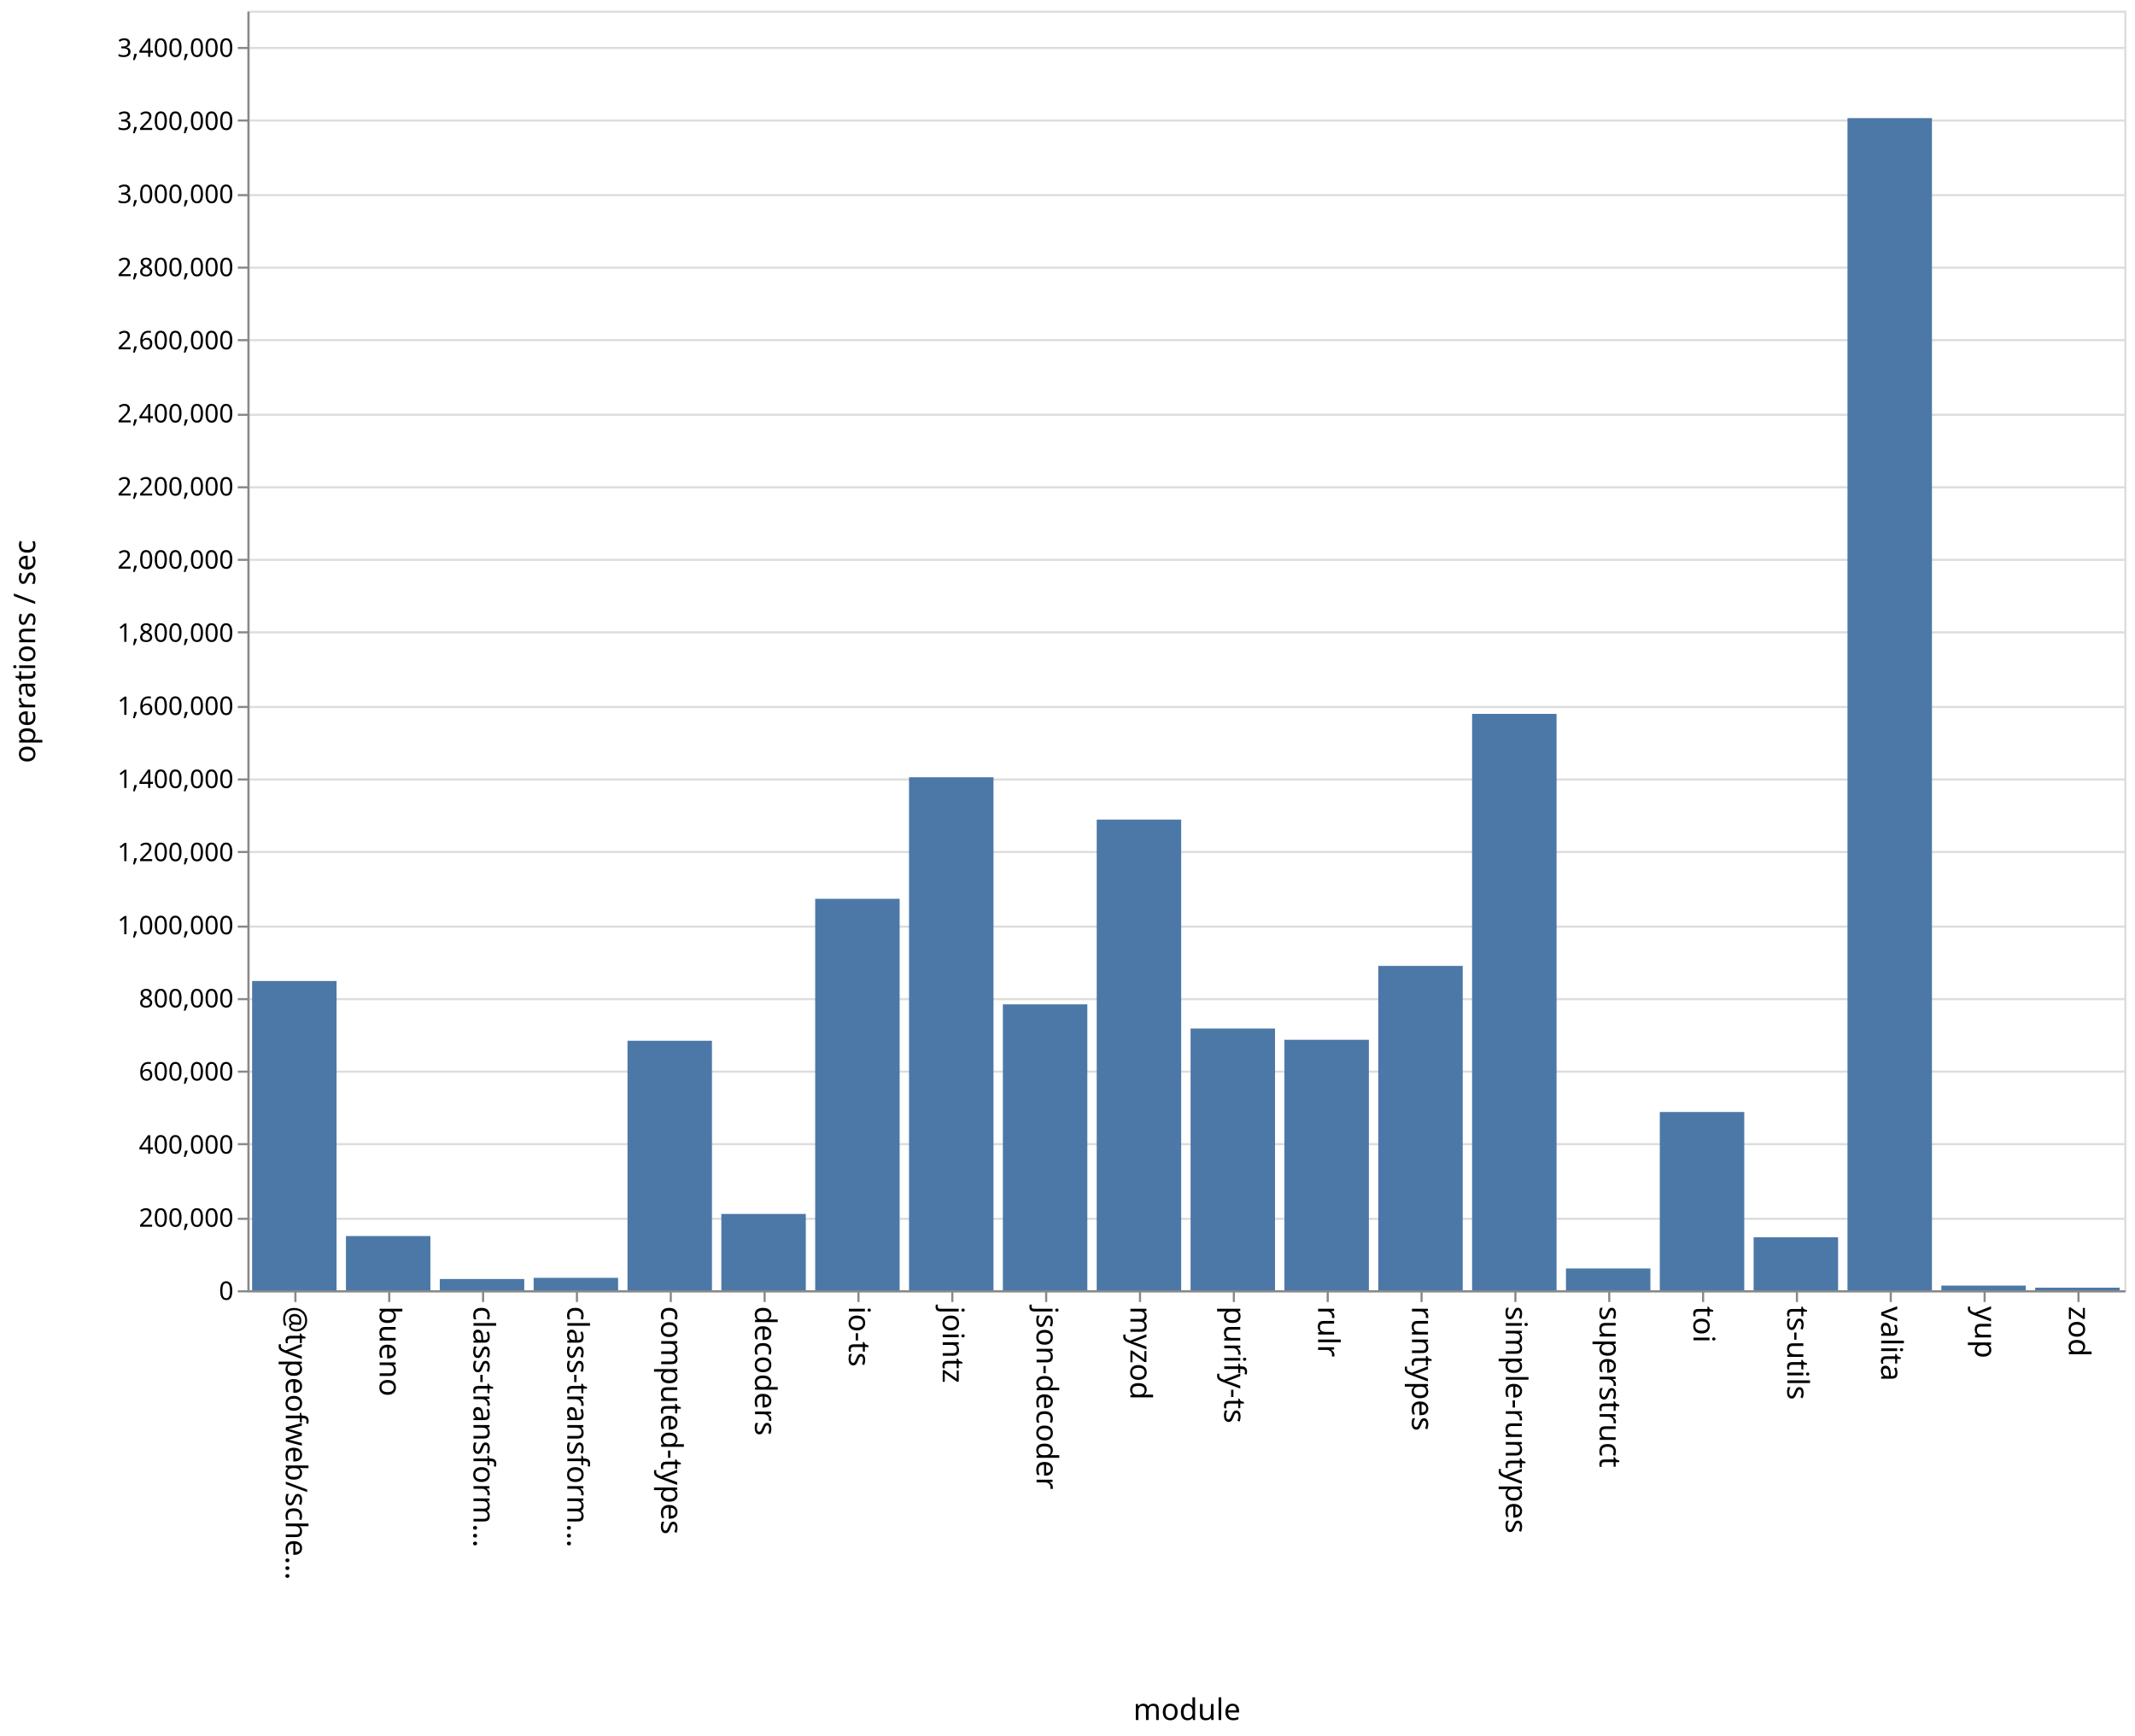
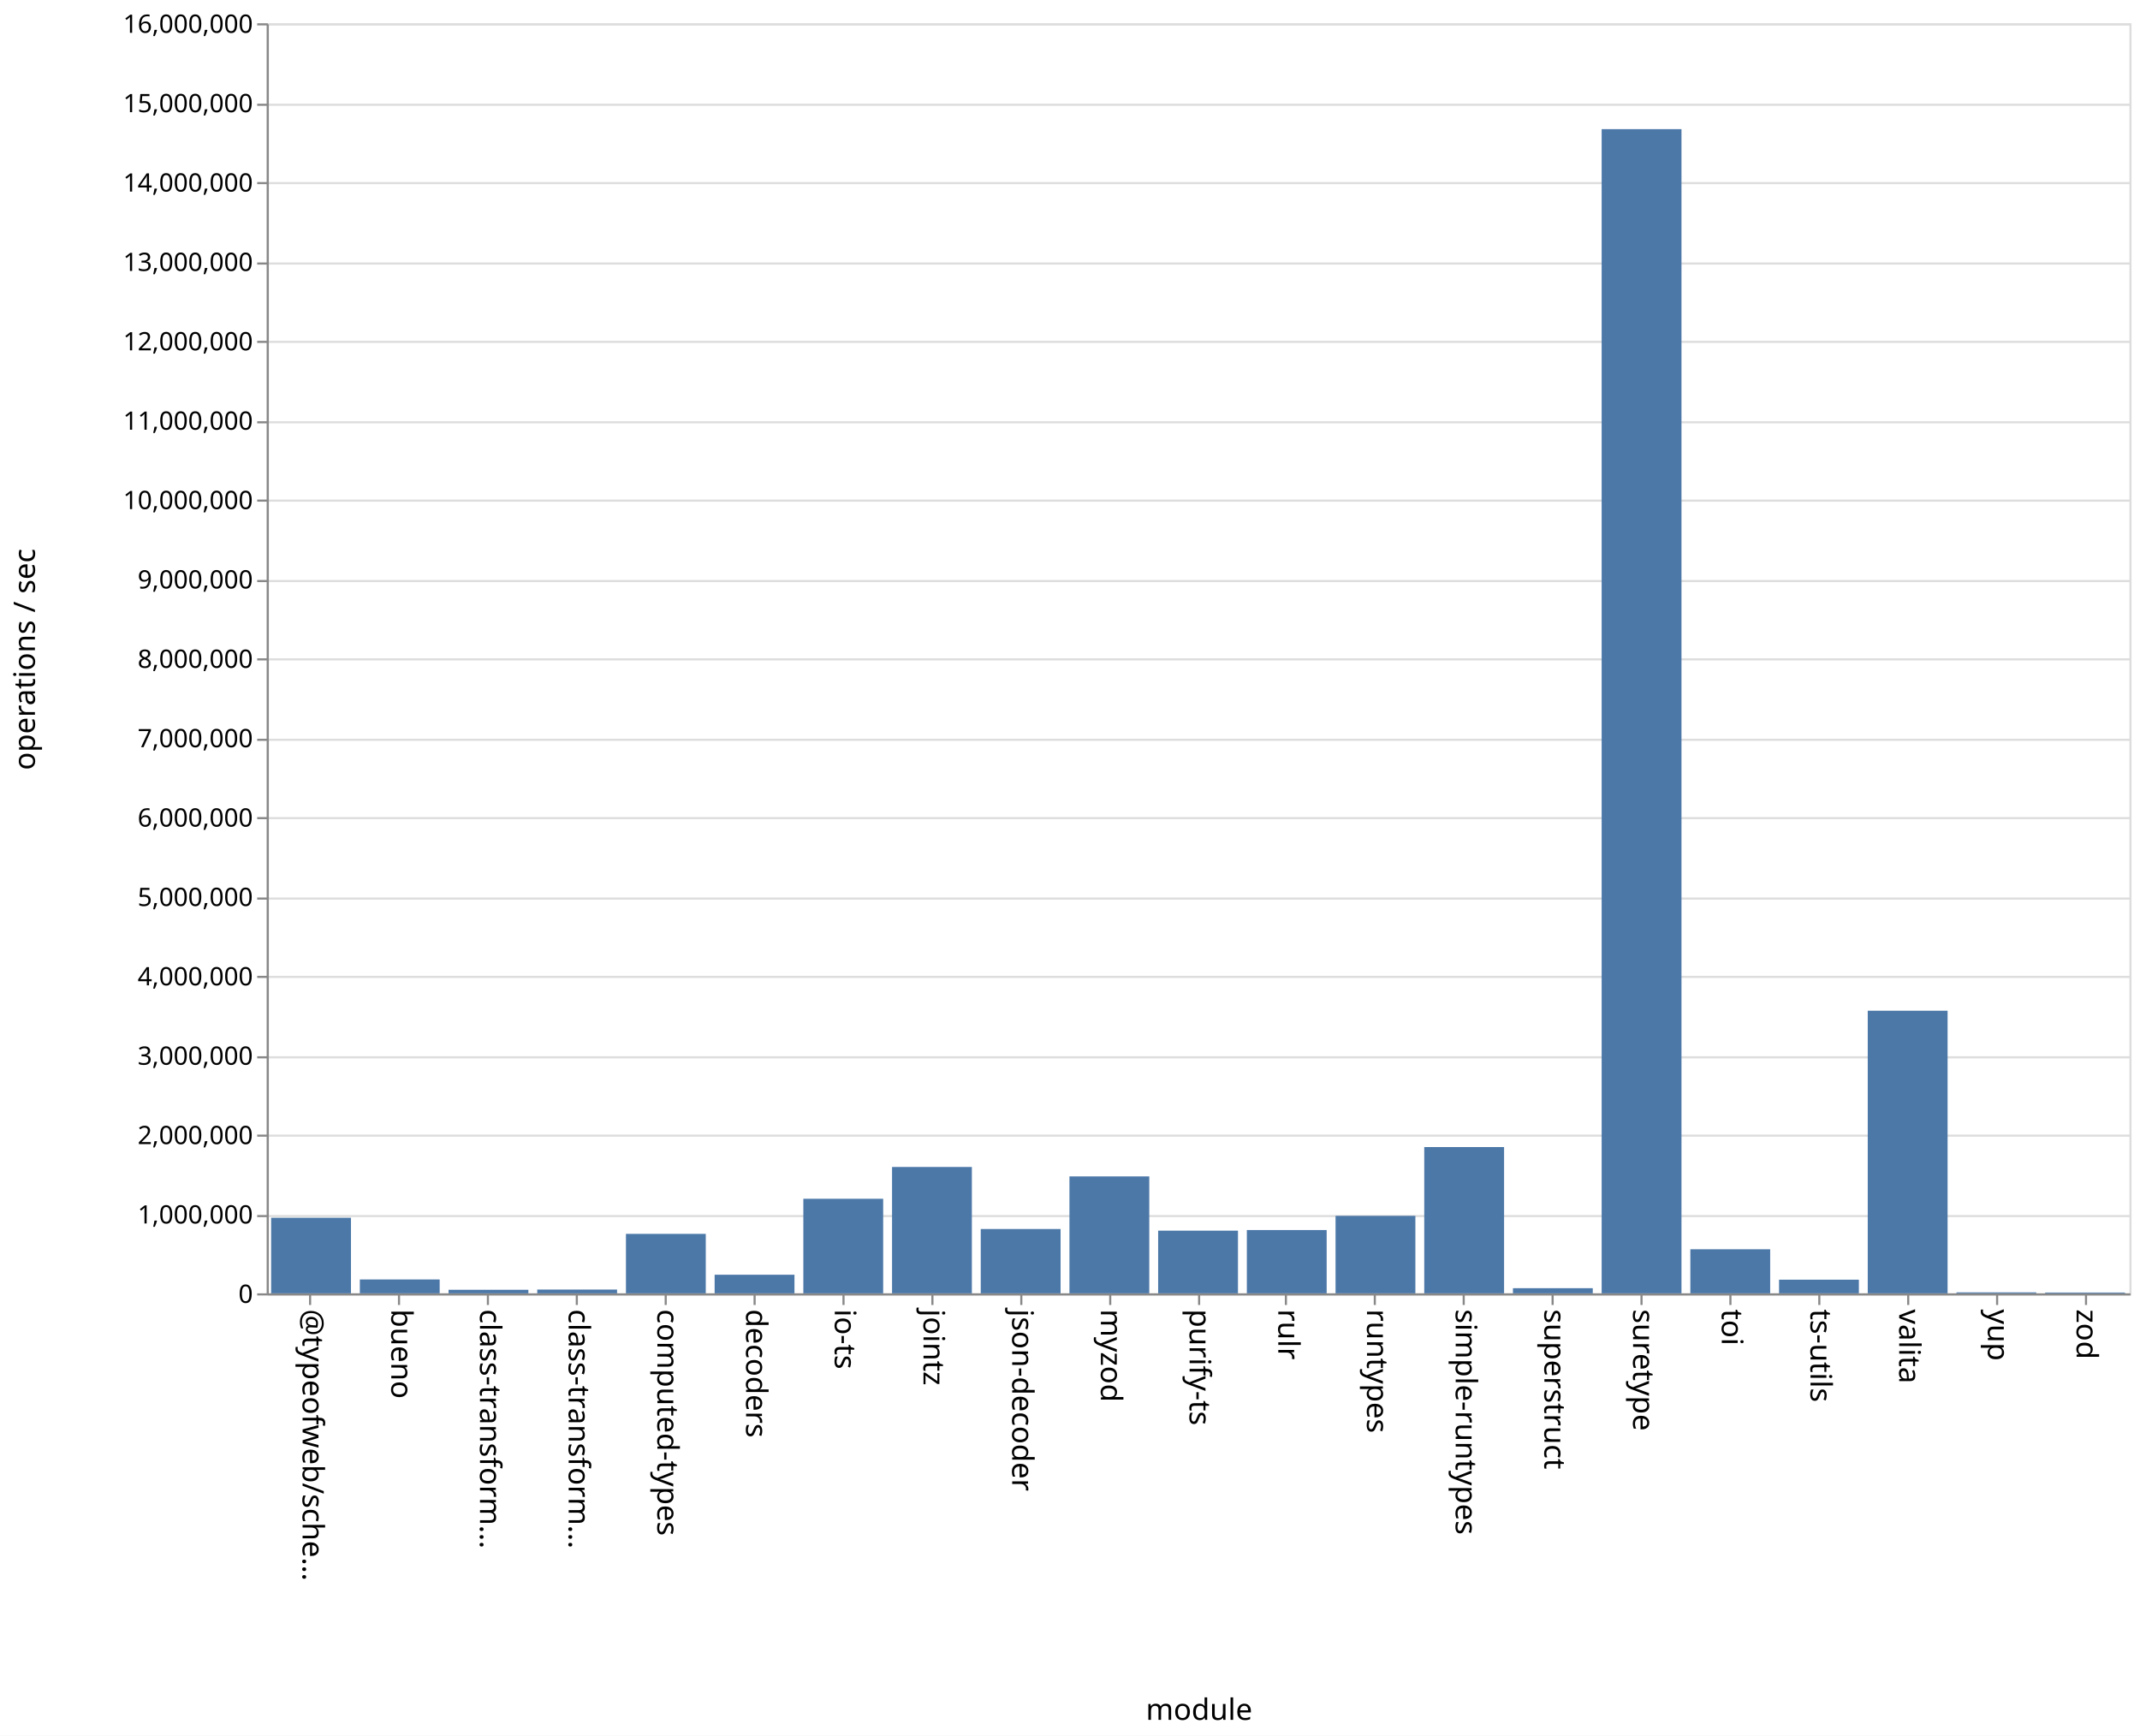
- <svg xmlns="http://www.w3.org/2000/svg" class="marks" width="1001" height="814">
-   <path fill="#fff" d="M0 0h1001v814H0z" />
+ <svg xmlns="http://www.w3.org/2000/svg" class="marks" width="1011" height="820">
+   <path fill="#fff" d="M0 0h1011v820H0z" />
  <g class="mark-group role-frame root" aria-roledescription="group mark container" fill="none" stroke-miterlimit="10">
-     <path class="background" aria-hidden="true" d="M116.5 5.5h880v600h-880z" stroke="#ddd" />
-     <g class="mark-group role-axis" aria-roledescription="axis" aria-label="Y-axis for a linear scale with values from 0 to 3,500,000">
-       <path class="background" aria-hidden="true" d="M116.5 5.5z" pointer-events="none" />
+     <path class="background" aria-hidden="true" d="M126.5 11.5h880v600h-880z" stroke="#ddd" />
+     <g class="mark-group role-axis" aria-roledescription="axis" aria-label="Y-axis for a linear scale with values from 0 to 16,000,000">
+       <path class="background" aria-hidden="true" d="M126.5 11.5z" pointer-events="none" />
      <g class="mark-rule role-axis-grid" pointer-events="none" stroke="#ddd">
-         <path d="M116.5 605.5h880M116.5 571.5h880M116.5 536.5h880M116.5 502.5h880M116.5 468.5h880M116.5 434.5h880M116.5 399.5h880M116.5 365.5h880M116.5 331.5h880M116.5 296.5h880M116.5 262.5h880M116.5 228.5h880M116.5 194.5h880M116.5 159.5h880M116.5 125.5h880M116.5 91.5h880M116.5 56.5h880M116.5 22.5h880" />
+         <path d="M126.5 611.5h880M126.5 574.5h880M126.5 536.5h880M126.5 499.5h880M126.5 461.5h880M126.5 424.5h880M126.5 386.5h880M126.5 349.5h880M126.5 311.5h880M126.5 274.5h880M126.5 236.5h880M126.5 199.5h880M126.5 161.5h880M126.5 124.5h880M126.5 86.5h880M126.5 49.5h880M126.5 11.5h880" />
      </g>
    </g>
-     <g class="mark-group role-axis" aria-roledescription="axis" aria-label="X-axis titled 'module' for a discrete scale with 20 values: @typeofweb/schema, bueno, class-transformer-validator-async, class-transformer-validator-sync, computed-types, ending with zod">
-       <path class="background" aria-hidden="true" d="M116.5 605.5z" pointer-events="none" />
+     <g class="mark-group role-axis" aria-roledescription="axis" aria-label="X-axis titled 'module' for a discrete scale with 21 values: @typeofweb/schema, bueno, class-transformer-validator-async, class-transformer-validator-sync, computed-types, ending with zod">
+       <path class="background" aria-hidden="true" d="M126.5 611.5z" pointer-events="none" />
      <g class="mark-rule role-axis-tick" pointer-events="none" stroke="#888">
-         <path d="M138.5 605.5v5M182.5 605.5v5M226.5 605.5v5M270.5 605.5v5M314.5 605.5v5M358.5 605.5v5M402.5 605.5v5M446.5 605.5v5M490.5 605.5v5M534.5 605.5v5M578.5 605.5v5M622.5 605.5v5M666.5 605.5v5M710.5 605.5v5M754.5 605.5v5M798.5 605.5v5M842.5 605.5v5M886.5 605.5v5M930.5 605.5v5M974.5 605.5v5" />
+         <path d="M146.5 611.5v5M188.5 611.5v5M230.5 611.5v5M272.5 611.5v5M314.5 611.5v5M356.5 611.5v5M398.5 611.5v5M440.5 611.5v5M482.5 611.5v5M524.5 611.5v5M566.5 611.5v5M607.5 611.5v5M649.5 611.5v5M691.5 611.5v5M733.5 611.5v5M775.5 611.5v5M817.5 611.5v5M859.5 611.5v5M901.5 611.5v5M943.5 611.5v5M985.5 611.5v5" />
      </g>
      <g class="mark-text role-axis-label" pointer-events="none" font-family="sans-serif" font-size="14" fill="#000">
-         <text transform="rotate(90 -239.25 373.25)">@typeofweb/sche…</text>
-         <text transform="rotate(90 -217.25 395.25)">bueno</text>
-         <text transform="rotate(90 -195.25 417.25)">class-transform…</text>
-         <text transform="rotate(90 -173.25 439.25)">class-transform…</text>
-         <text transform="rotate(90 -151.25 461.25)">computed-types</text>
-         <text transform="rotate(90 -129.25 483.25)">decoders</text>
-         <text transform="rotate(90 -107.25 505.25)">io-ts</text>
-         <text transform="rotate(90 -85.25 527.25)">jointz</text>
-         <text transform="rotate(90 -63.25 549.25)">json-decoder</text>
-         <text transform="rotate(90 -41.25 571.25)">myzod</text>
-         <text transform="rotate(90 -19.25 593.25)">purify-ts</text>
-         <text transform="rotate(90 2.75 615.25)">rulr</text>
-         <text transform="rotate(90 24.75 637.25)">runtypes</text>
-         <text transform="rotate(90 46.75 659.25)">simple-runtypes</text>
-         <text transform="rotate(90 68.75 681.25)">superstruct</text>
-         <text transform="rotate(90 90.75 703.25)">toi</text>
-         <text transform="rotate(90 112.75 725.25)">ts-utils</text>
-         <text transform="rotate(90 134.75 747.25)">valita</text>
-         <text transform="rotate(90 156.75 769.25)">yup</text>
-         <text transform="rotate(90 178.75 791.25)">zod</text>
+         <text transform="rotate(90 -237.774 380.726)">@typeofweb/sche…</text>
+         <text transform="rotate(90 -216.821 401.679)">bueno</text>
+         <text transform="rotate(90 -195.869 422.631)">class-transform…</text>
+         <text transform="rotate(90 -174.917 443.583)">class-transform…</text>
+         <text transform="rotate(90 -153.964 464.536)">computed-types</text>
+         <text transform="rotate(90 -133.012 485.488)">decoders</text>
+         <text transform="rotate(90 -112.06 506.44)">io-ts</text>
+         <text transform="rotate(90 -91.107 527.393)">jointz</text>
+         <text transform="rotate(90 -70.155 548.345)">json-decoder</text>
+         <text transform="rotate(90 -49.202 569.298)">myzod</text>
+         <text transform="rotate(90 -28.25 590.25)">purify-ts</text>
+         <text transform="rotate(90 -7.298 611.202)">rulr</text>
+         <text transform="rotate(90 13.655 632.155)">runtypes</text>
+         <text transform="rotate(90 34.607 653.107)">simple-runtypes</text>
+         <text transform="rotate(90 55.56 674.06)">superstruct</text>
+         <text transform="rotate(90 76.512 695.012)">suretype</text>
+         <text transform="rotate(90 97.464 715.964)">toi</text>
+         <text transform="rotate(90 118.417 736.917)">ts-utils</text>
+         <text transform="rotate(90 139.369 757.869)">valita</text>
+         <text transform="rotate(90 160.321 778.821)">yup</text>
+         <text transform="rotate(90 181.274 799.774)">zod</text>
      </g>
-       <path stroke="#888" d="M116.5 605.5h880" pointer-events="none" />
-       <text text-anchor="middle" transform="translate(556.5 806.5)" font-family="sans-serif" font-size="14" fill="#000" pointer-events="none">module</text>
+       <path stroke="#888" d="M126.5 611.5h880" pointer-events="none" />
+       <text text-anchor="middle" transform="translate(566.5 812.5)" font-family="sans-serif" font-size="14" fill="#000" pointer-events="none">module</text>
    </g>
-     <g class="mark-group role-axis" aria-roledescription="axis" aria-label="Y-axis titled 'operations / sec' for a linear scale with values from 0 to 3,500,000">
-       <path class="background" aria-hidden="true" d="M116.5 5.5z" pointer-events="none" />
+     <g class="mark-group role-axis" aria-roledescription="axis" aria-label="Y-axis titled 'operations / sec' for a linear scale with values from 0 to 16,000,000">
+       <path class="background" aria-hidden="true" d="M126.5 11.5z" pointer-events="none" />
      <g class="mark-rule role-axis-tick" pointer-events="none" stroke="#888">
-         <path d="M116.5 605.5h-5M116.5 571.5h-5M116.5 536.5h-5M116.5 502.5h-5M116.5 468.5h-5M116.5 434.5h-5M116.5 399.5h-5M116.5 365.5h-5M116.5 331.5h-5M116.5 296.5h-5M116.5 262.5h-5M116.5 228.5h-5M116.5 194.5h-5M116.5 159.5h-5M116.5 125.5h-5M116.5 91.5h-5M116.5 56.5h-5M116.5 22.5h-5" />
+         <path d="M126.5 611.5h-5M126.5 574.5h-5M126.5 536.5h-5M126.5 499.5h-5M126.5 461.5h-5M126.5 424.5h-5M126.5 386.5h-5M126.5 349.5h-5M126.5 311.5h-5M126.5 274.5h-5M126.5 236.5h-5M126.5 199.5h-5M126.5 161.5h-5M126.5 124.5h-5M126.5 86.5h-5M126.5 49.5h-5M126.5 11.5h-5" />
      </g>
      <g class="mark-text role-axis-label" pointer-events="none" text-anchor="end" font-family="sans-serif" font-size="12" fill="#000">
-         <text transform="translate(109.5 609.5)">0</text>
-         <text transform="translate(109.5 575.214)">200,000</text>
-         <text transform="translate(109.5 540.929)">400,000</text>
-         <text transform="translate(109.5 506.643)">600,000</text>
-         <text transform="translate(109.5 472.357)">800,000</text>
-         <text transform="translate(109.5 438.071)">1,000,000</text>
-         <text transform="translate(109.5 403.786)">1,200,000</text>
-         <text transform="translate(109.5 369.5)">1,400,000</text>
-         <text transform="translate(109.5 335.214)">1,600,000</text>
-         <text transform="translate(109.5 300.929)">1,800,000</text>
-         <text transform="translate(109.5 266.643)">2,000,000</text>
-         <text transform="translate(109.5 232.357)">2,200,000</text>
-         <text transform="translate(109.5 198.071)">2,400,000</text>
-         <text transform="translate(109.5 163.786)">2,600,000</text>
-         <text transform="translate(109.5 129.5)">2,800,000</text>
-         <text transform="translate(109.5 95.214)">3,000,000</text>
-         <text transform="translate(109.5 60.929)">3,200,000</text>
-         <text transform="translate(109.5 26.643)">3,400,000</text>
+         <text transform="translate(119.5 615.5)">0</text>
+         <text transform="translate(119.5 578)">1,000,000</text>
+         <text transform="translate(119.5 540.5)">2,000,000</text>
+         <text transform="translate(119.5 503)">3,000,000</text>
+         <text transform="translate(119.5 465.5)">4,000,000</text>
+         <text transform="translate(119.5 428)">5,000,000</text>
+         <text transform="translate(119.5 390.5)">6,000,000</text>
+         <text transform="translate(119.5 353)">7,000,000</text>
+         <text transform="translate(119.5 315.5)">8,000,000</text>
+         <text transform="translate(119.5 278)">9,000,000</text>
+         <text transform="translate(119.5 240.5)">10,000,000</text>
+         <text transform="translate(119.5 203)">11,000,000</text>
+         <text transform="translate(119.5 165.5)">12,000,000</text>
+         <text transform="translate(119.5 128)">13,000,000</text>
+         <text transform="translate(119.5 90.5)">14,000,000</text>
+         <text transform="translate(119.5 53)">15,000,000</text>
+         <text transform="translate(119.5 15.5)">16,000,000</text>
      </g>
-       <path stroke="#888" d="M116.5 605.5V5.5" pointer-events="none" />
-       <text text-anchor="middle" transform="rotate(-90 161 144.5)" font-family="sans-serif" font-size="14" fill="#000" pointer-events="none">operations / sec</text>
+       <path stroke="#888" d="M126.5 611.5v-600" pointer-events="none" />
+       <text text-anchor="middle" transform="rotate(-90 164 147.5)" font-family="sans-serif" font-size="14" fill="#000" pointer-events="none">operations / sec</text>
    </g>
    <g class="mark-rect role-mark marks" aria-roledescription="rect mark container" fill="#4c78a8">
-       <path d="M162.2 579.59h39.6V605h-39.6zM206.2 599.728h39.6V605h-39.6zM250.2 599.176h39.6V605h-39.6zM294.2 488.006h39.6V605h-39.6zM338.2 569.22h39.6V605h-39.6zM382.2 421.45h39.6V605h-39.6zM426.2 364.448h39.6V605h-39.6zM470.2 470.941h39.6V605h-39.6zM514.2 384.3h39.6V605h-39.6zM558.2 482.277h39.6V605h-39.6zM602.2 487.56h39.6V605h-39.6zM646.2 452.916h39.6V605h-39.6zM690.2 334.737h39.6V605h-39.6zM734.2 594.78h39.6V605h-39.6zM778.2 521.411h39.6V605h-39.6zM822.2 580.146h39.6V605h-39.6zM118.2 459.99h39.6V605h-39.6zM866.2 55.384h39.6V605h-39.6zM910.2 602.819h39.6V605h-39.6zM954.2 603.794h39.6V605h-39.6z" />
+       <path d="M170 604.45h37.714V611H170zM211.905 609.31h37.714V611h-37.714zM253.81 609.21h37.714V611H253.81zM295.714 582.904h37.715V611h-37.715zM337.619 602.213h37.714V611H337.62zM379.524 566.311h37.714V611h-37.714zM421.429 551.306h37.714V611h-37.714zM463.333 580.603h37.715V611h-37.715zM505.238 555.752h37.714V611h-37.714zM547.143 581.393h37.714V611h-37.714zM589.048 581.091h37.714V611h-37.714zM630.952 574.39h37.715V611h-37.715zM672.857 541.89h37.714V611h-37.714zM714.762 608.563h37.714V611h-37.714zM756.667 61.001h37.714V611h-37.714zM798.571 590.19h37.715V611H798.57zM840.476 604.56h37.714V611h-37.714zM128.095 575.287h37.715V611h-37.715zM882.381 477.492h37.714V611h-37.714zM924.286 610.548H962V611h-37.714zM966.19 610.627h37.715V611H966.19z" />
    </g>
  </g>
</svg>
